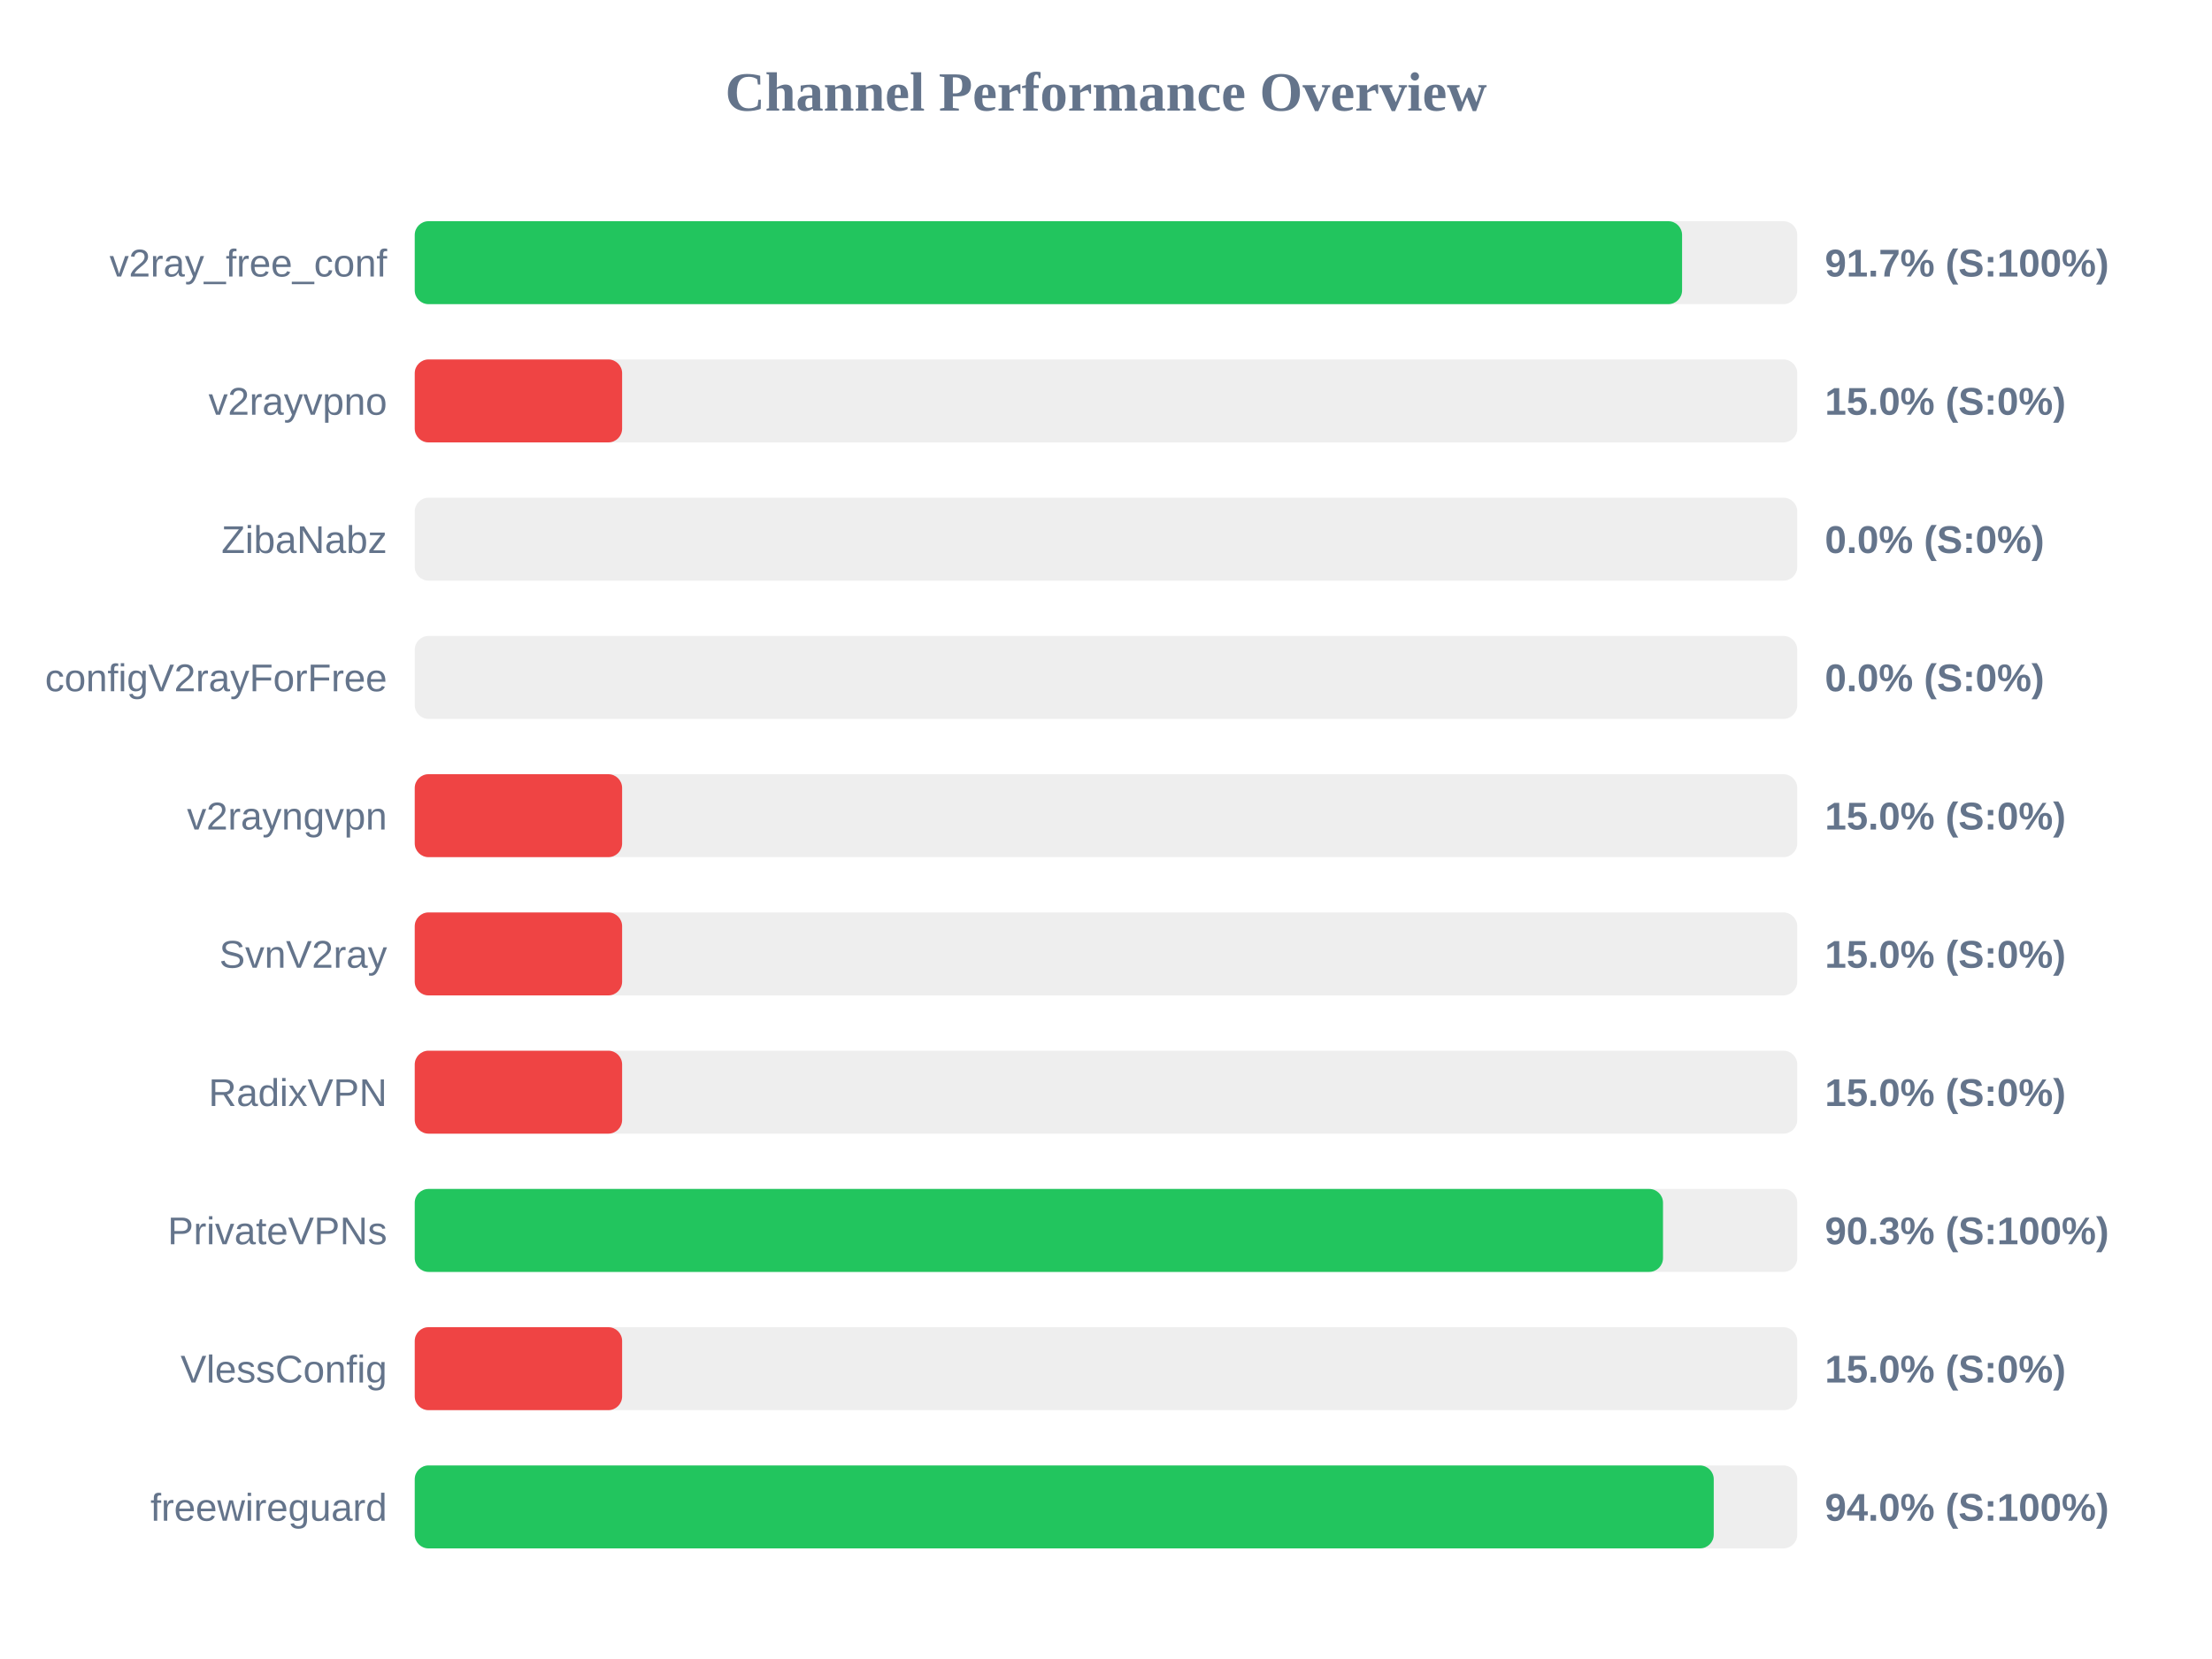
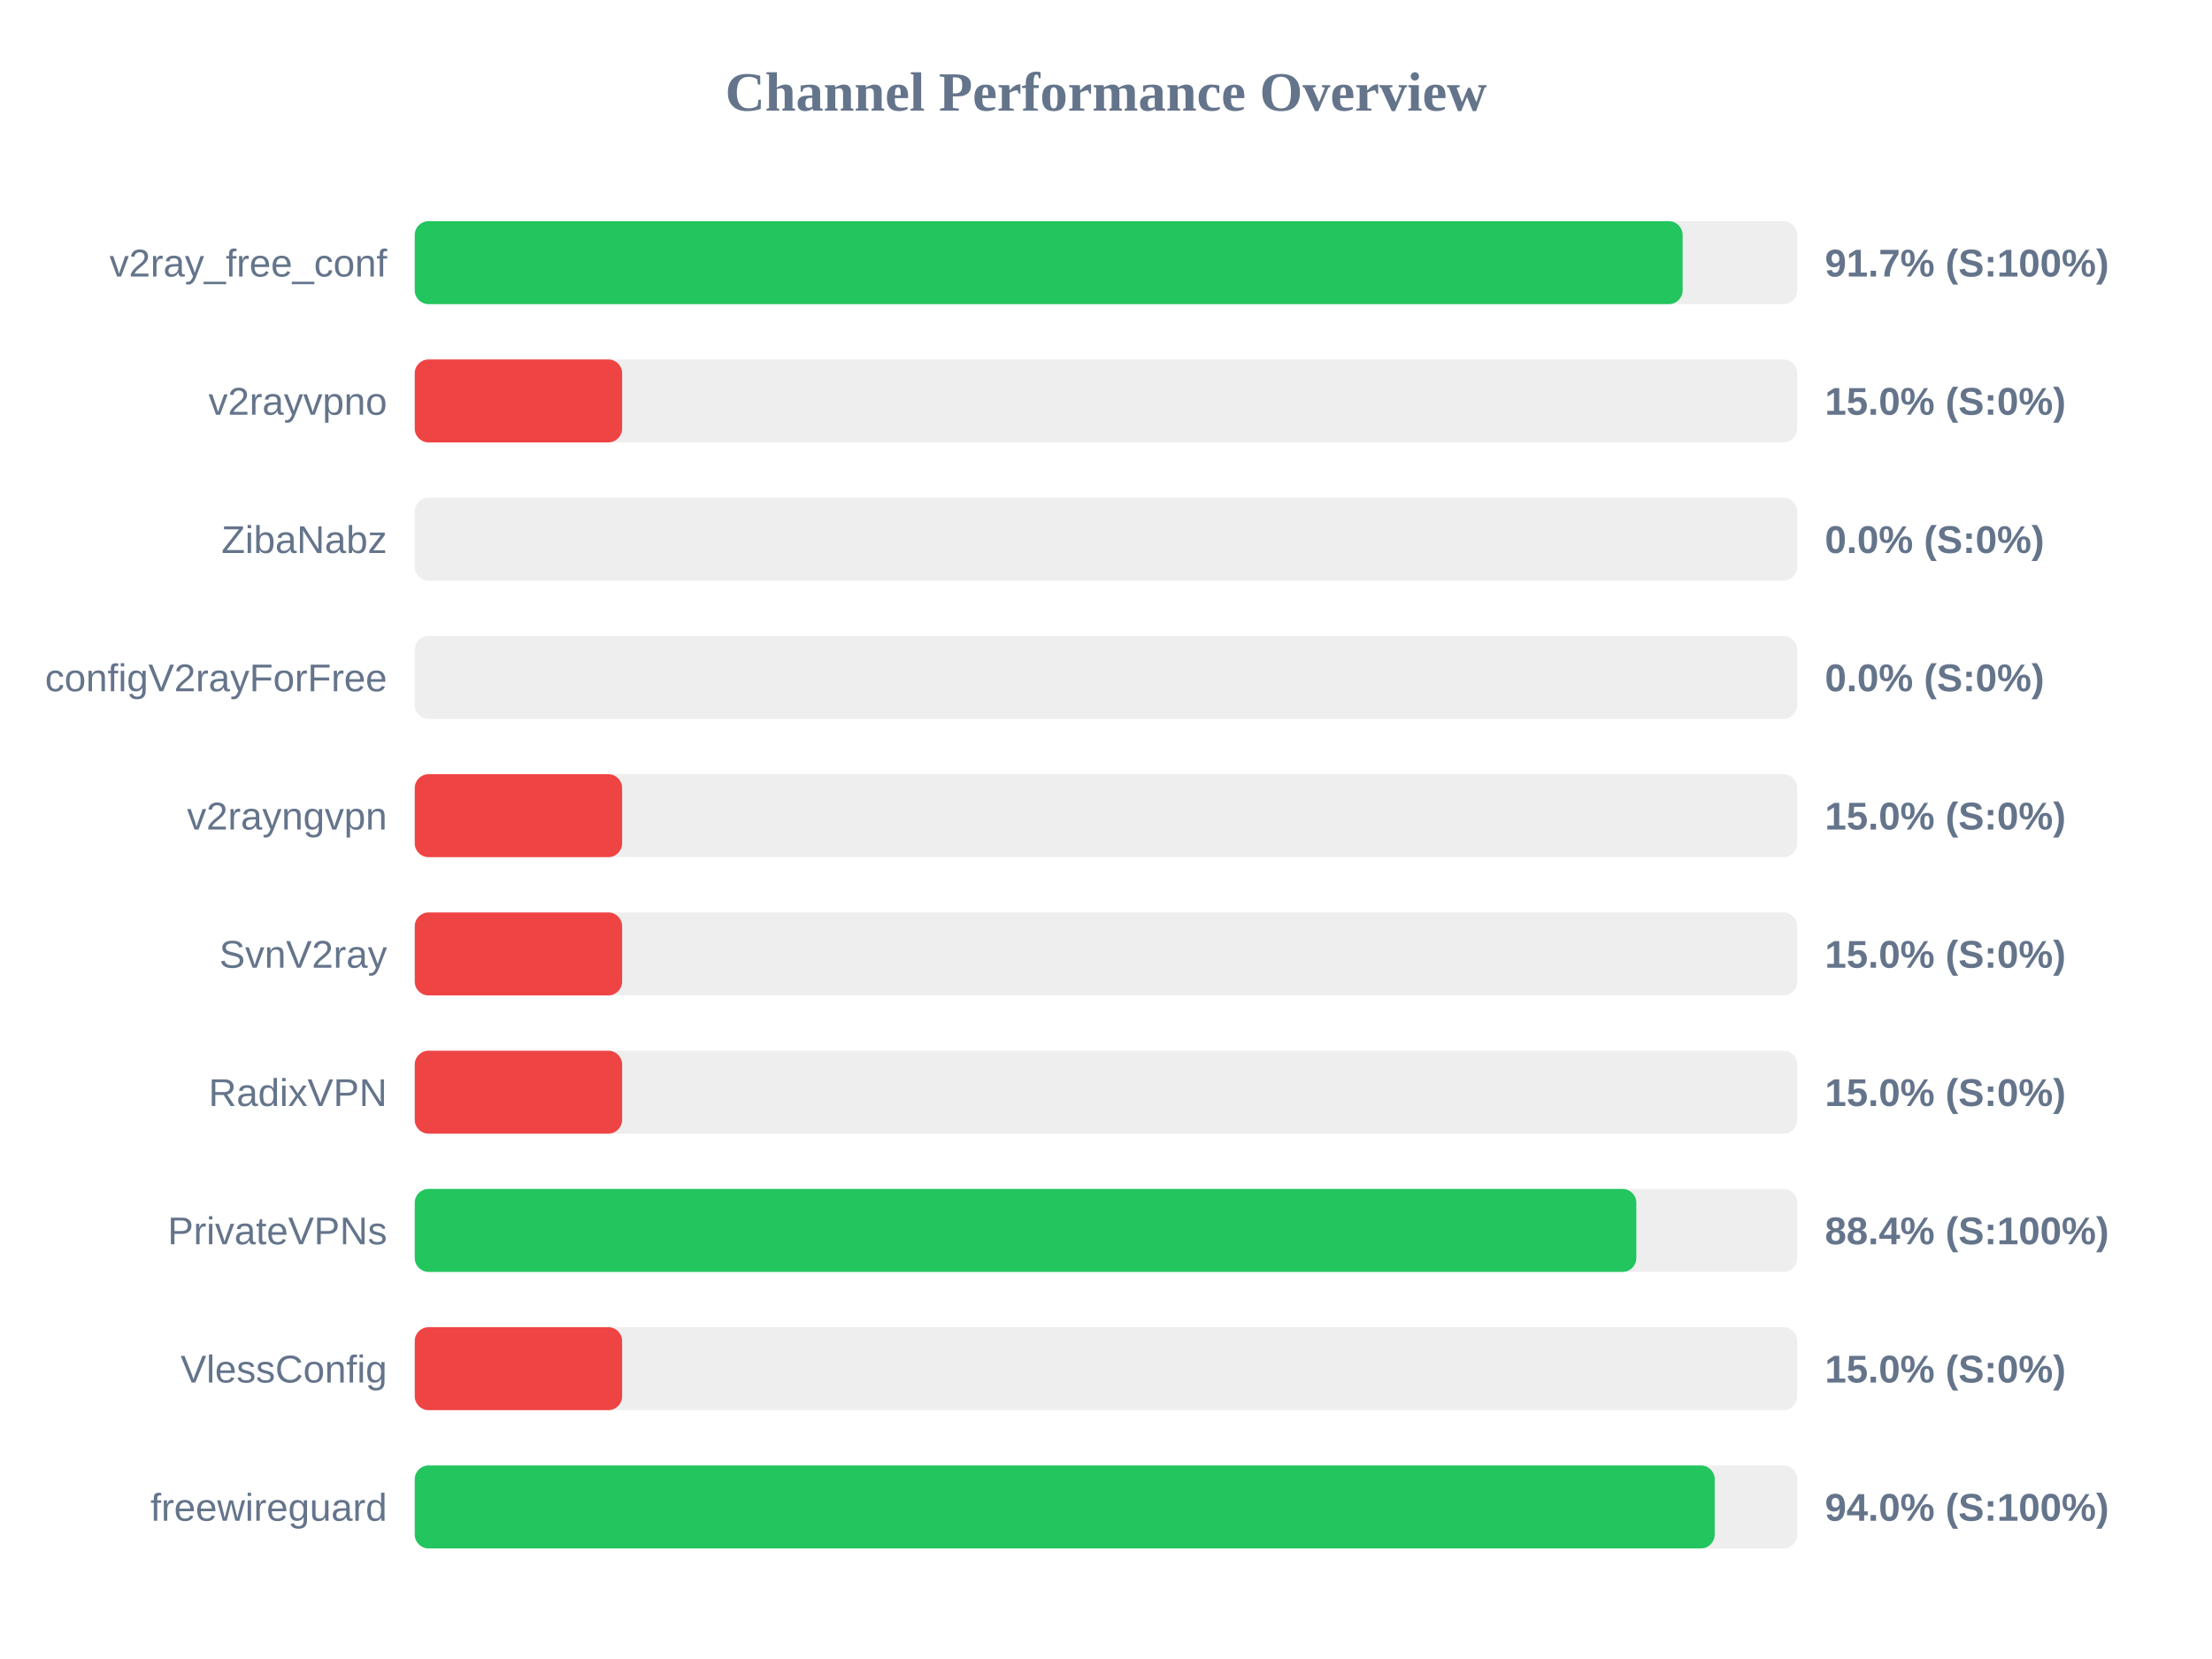
<svg xmlns="http://www.w3.org/2000/svg" width="800" height="600" version="1.1">
  <style>
        .row { font: 14px Arial; fill: #64748b; }
        .score { font: bold 14px Arial; fill: #64748b; }
    </style>
  <text x="400" y="40" text-anchor="middle" font-size="20px" font-weight="bold" fill="#64748b">Channel Performance Overview</text>
  <rect x="150" y="80" width="500" height="30" fill="#eee" rx="5" />
-   <rect x="150" y="80" width="458.35" height="30" fill="#22c55e" rx="5" />
+   <rect x="150" y="80" width="458.55" height="30" fill="#22c55e" rx="5" />
  <text x="140" y="100" text-anchor="end" class="row">v2ray_free_conf</text>
  <text x="660" y="100" text-anchor="start" class="score">91.7% (S:100%)</text>
  <rect x="150" y="130" width="500" height="30" fill="#eee" rx="5" />
  <rect x="150" y="130" width="75.0" height="30" fill="#ef4444" rx="5" />
  <text x="140" y="150" text-anchor="end" class="row">v2rayvpno</text>
  <text x="660" y="150" text-anchor="start" class="score">15.0% (S:0%)</text>
  <rect x="150" y="180" width="500" height="30" fill="#eee" rx="5" />
  <rect x="150" y="180" width="0.0" height="30" fill="#ef4444" rx="5" />
  <text x="140" y="200" text-anchor="end" class="row">ZibaNabz</text>
  <text x="660" y="200" text-anchor="start" class="score">0.0% (S:0%)</text>
  <rect x="150" y="230" width="500" height="30" fill="#eee" rx="5" />
  <rect x="150" y="230" width="0.0" height="30" fill="#ef4444" rx="5" />
  <text x="140" y="250" text-anchor="end" class="row">configV2rayForFree</text>
  <text x="660" y="250" text-anchor="start" class="score">0.0% (S:0%)</text>
  <rect x="150" y="280" width="500" height="30" fill="#eee" rx="5" />
  <rect x="150" y="280" width="75.0" height="30" fill="#ef4444" rx="5" />
  <text x="140" y="300" text-anchor="end" class="row">v2rayngvpn</text>
  <text x="660" y="300" text-anchor="start" class="score">15.0% (S:0%)</text>
  <rect x="150" y="330" width="500" height="30" fill="#eee" rx="5" />
  <rect x="150" y="330" width="75.0" height="30" fill="#ef4444" rx="5" />
  <text x="140" y="350" text-anchor="end" class="row">SvnV2ray</text>
  <text x="660" y="350" text-anchor="start" class="score">15.0% (S:0%)</text>
  <rect x="150" y="380" width="500" height="30" fill="#eee" rx="5" />
  <rect x="150" y="380" width="75.0" height="30" fill="#ef4444" rx="5" />
  <text x="140" y="400" text-anchor="end" class="row">RadixVPN</text>
  <text x="660" y="400" text-anchor="start" class="score">15.0% (S:0%)</text>
  <rect x="150" y="430" width="500" height="30" fill="#eee" rx="5" />
-   <rect x="150" y="430" width="451.45" height="30" fill="#22c55e" rx="5" />
+   <rect x="150" y="430" width="441.8" height="30" fill="#22c55e" rx="5" />
  <text x="140" y="450" text-anchor="end" class="row">PrivateVPNs</text>
-   <text x="660" y="450" text-anchor="start" class="score">90.3% (S:100%)</text>
+   <text x="660" y="450" text-anchor="start" class="score">88.4% (S:100%)</text>
  <rect x="150" y="480" width="500" height="30" fill="#eee" rx="5" />
  <rect x="150" y="480" width="75.0" height="30" fill="#ef4444" rx="5" />
  <text x="140" y="500" text-anchor="end" class="row">VlessConfig</text>
  <text x="660" y="500" text-anchor="start" class="score">15.0% (S:0%)</text>
  <rect x="150" y="530" width="500" height="30" fill="#eee" rx="5" />
-   <rect x="150" y="530" width="469.8" height="30" fill="#22c55e" rx="5" />
+   <rect x="150" y="530" width="470.15" height="30" fill="#22c55e" rx="5" />
  <text x="140" y="550" text-anchor="end" class="row">freewireguard</text>
  <text x="660" y="550" text-anchor="start" class="score">94.0% (S:100%)</text>
</svg>
